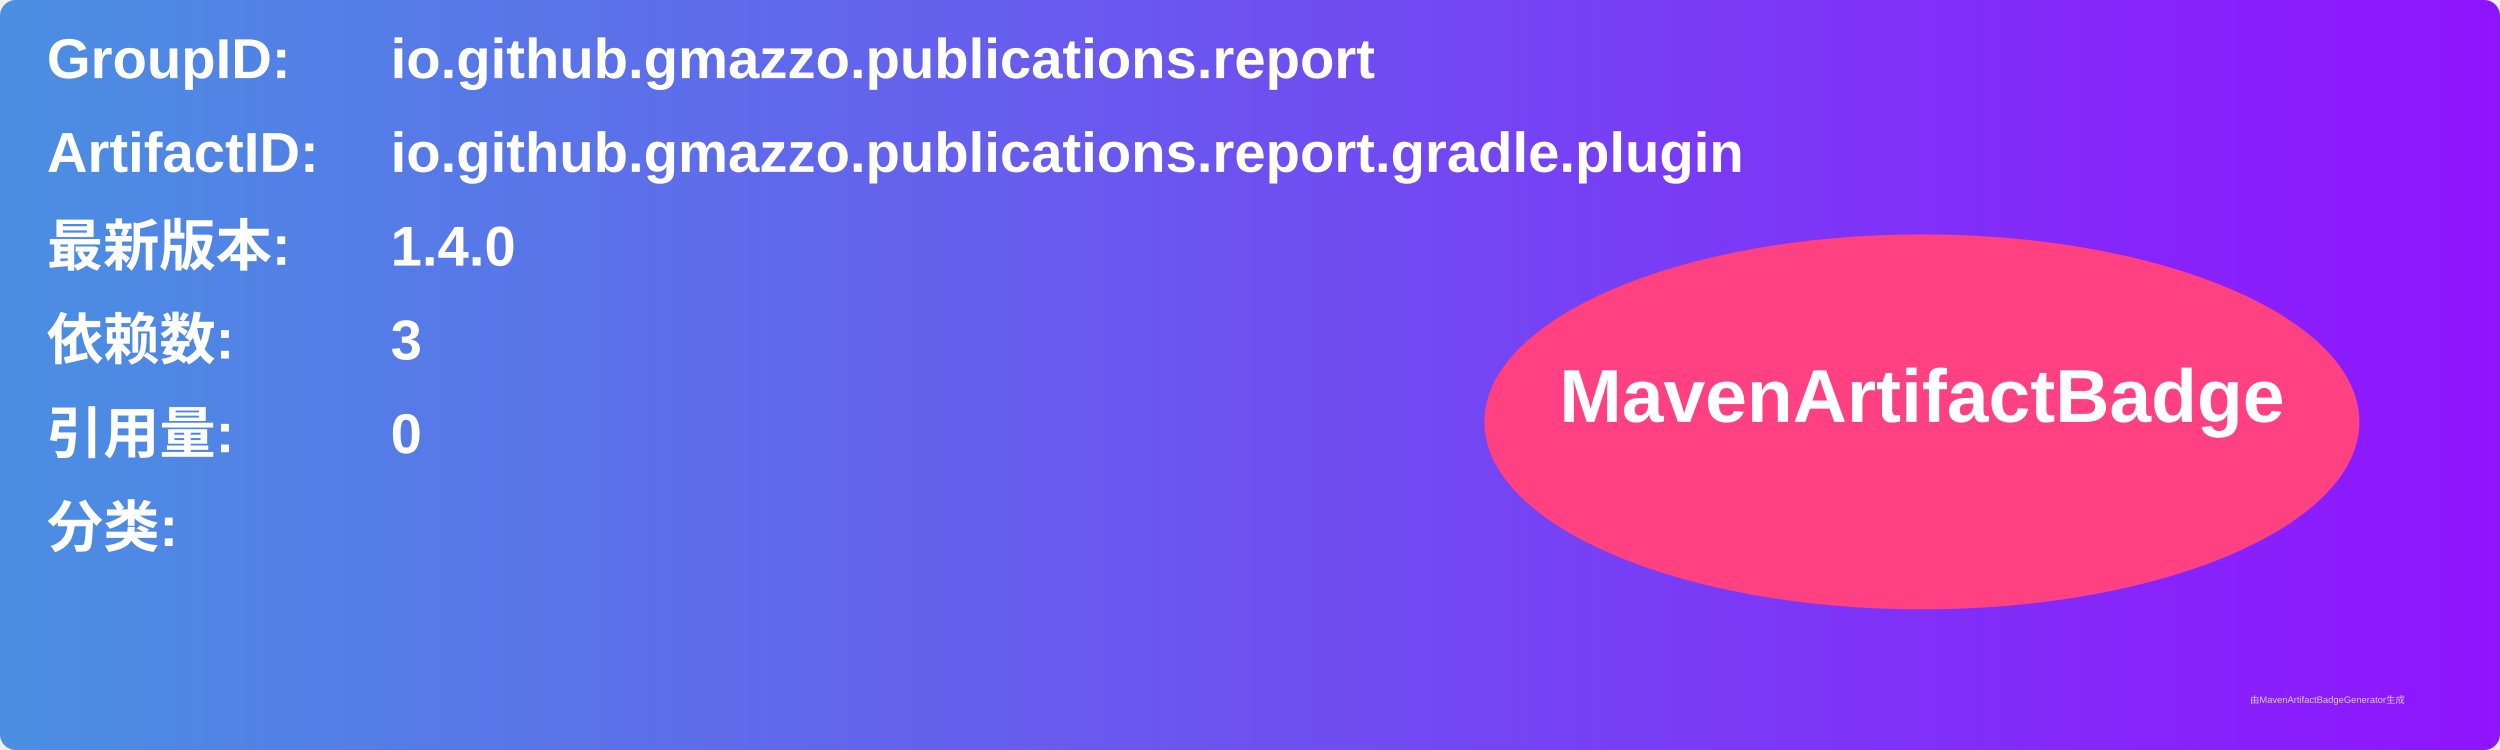
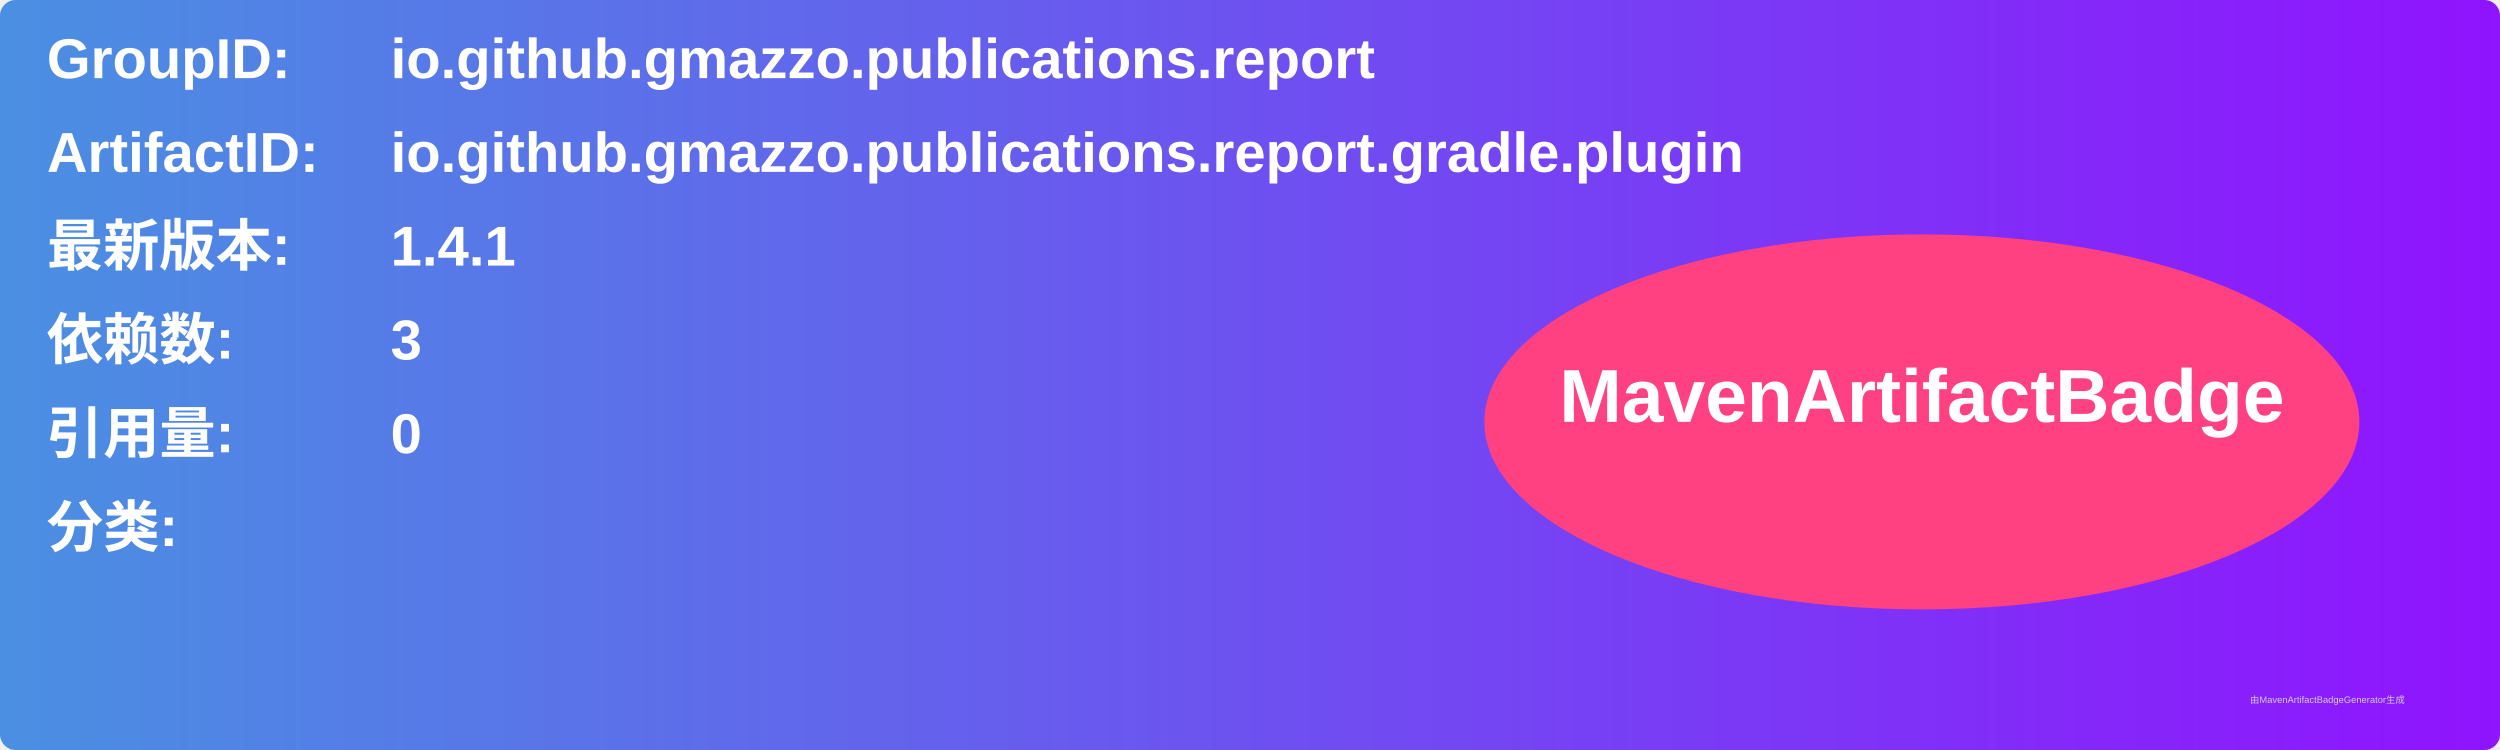
<svg xmlns="http://www.w3.org/2000/svg" width="800" height="240" viewBox="0 0 800 240">
  <linearGradient id="grad" x1="0%" y1="0%" x2="100%" y2="0%">
    <stop offset="0%" stop-color="#4a90e2" />
    <stop offset="100%" stop-color="#9013fe" />
  </linearGradient>
  <rect width="100%" height="100%" rx="5" ry="5" fill="url(#grad)" />
  <g transform="translate(15, 15)">
    <text x="0" y="10" font-family="Arial" font-size="18" fill="white" font-weight="bold" width="260">GroupID:</text>
    <text x="110" y="10" font-family="Arial" font-size="18" fill="white" font-weight="bold" width="460">io.github.gmazzo.publications.report</text>
    <text x="0" y="40" font-family="Arial" font-size="18" fill="white" font-weight="bold" width="260">ArtifactID:</text>
    <text x="110" y="40" font-family="Arial" font-size="18" fill="white" font-weight="bold" width="460">io.github.gmazzo.publications.report.gradle.plugin</text>
    <text x="0" y="70" font-family="Arial" font-size="18" fill="white" font-weight="bold">最新版本:</text>
    <text x="110" y="70" font-family="Arial" font-size="18" fill="white" font-weight="bold">
-       <tspan font-weight="bold">1.4.0</tspan>
+       <tspan font-weight="bold">1.4.1</tspan>
    </text>
    <text x="0" y="100" font-family="Arial" font-size="18" fill="white" font-weight="bold">依赖数: </text>
    <text x="110" y="100" font-family="Arial" font-size="18" fill="white">
      <tspan font-weight="bold">3</tspan>
    </text>
    <text x="0" y="130" font-family="Arial" font-size="18" fill="white" font-weight="bold">引用量: </text>
    <text x="110" y="130" font-family="Arial" font-size="18" fill="white">
      <tspan font-weight="bold">0</tspan>
    </text>
    <text x="0" y="160" font-family="Arial" font-size="18" fill="white" font-weight="bold">分类:</text>
    <text x="10" y="190" font-family="Arial" font-size="10" fill="white">
      <tspan font-weight="bold" />
    </text>
    <ellipse cx="600" cy="120" rx="140" ry="60" fill="#ff4081" />
    <text x="600" y="120" text-anchor="middle" font-family="Arial" font-size="24" fill="white" font-weight="bold">MavenArtifactBadge</text>
  </g>
  <text x="720" y="225" font-family="Arial" font-size="3" fill="#d0d0d0">由MavenArtifactBadgeGenerator生成</text>
</svg>
